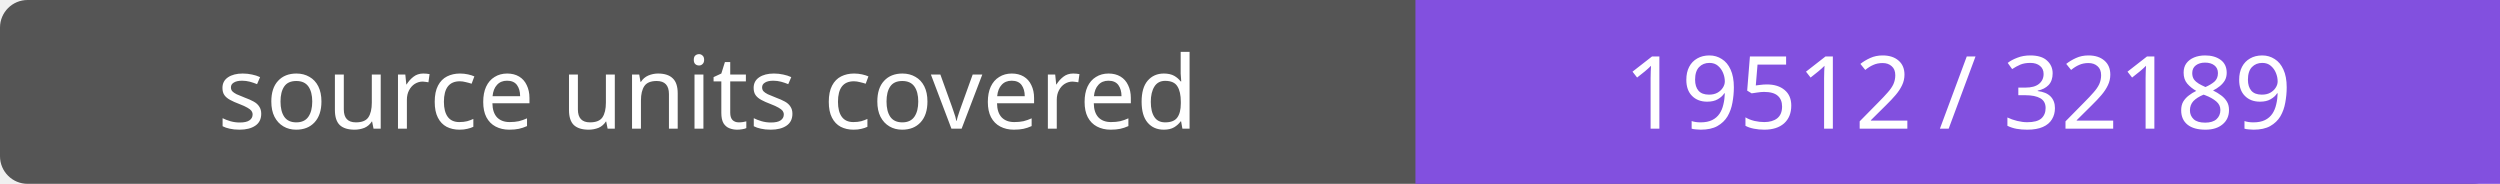
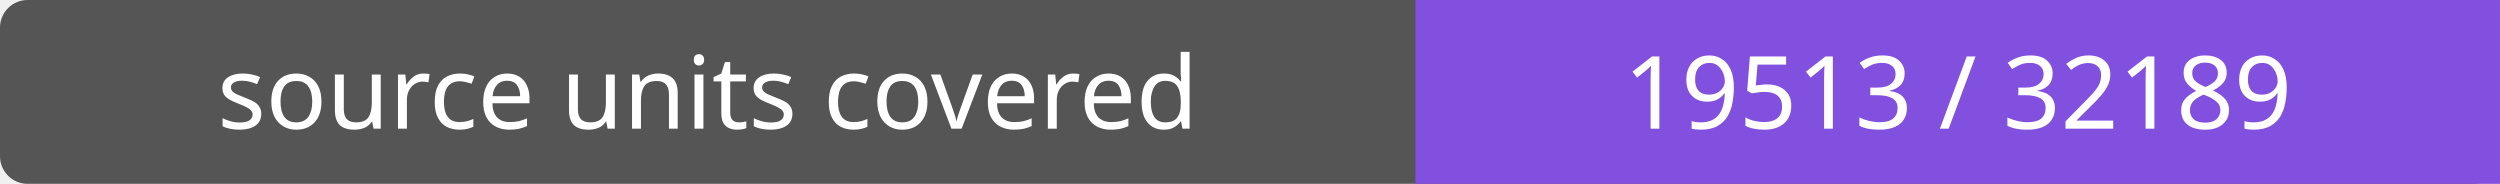
- <svg xmlns="http://www.w3.org/2000/svg" width="272" height="20" role="img" aria-label="source units covered: 19512 / 32189">
+ <svg xmlns="http://www.w3.org/2000/svg" width="272" height="20" role="img" aria-label="source units covered: 19513 / 32189">
  <rect width="272" height="20" rx="3" fill="#555" />
  <path fill="#8250df" d="M154 0h118v20H154z" />
  <g fill="#fff" text-anchor="middle" font-family="Verdana,sans-serif" font-size="11">
    <text x="77.0" y="14">source units covered</text>
-     <text x="213.0" y="14">19512 / 32189</text>
+     <text x="213.0" y="14">19513 / 32189</text>
  </g>
</svg>
